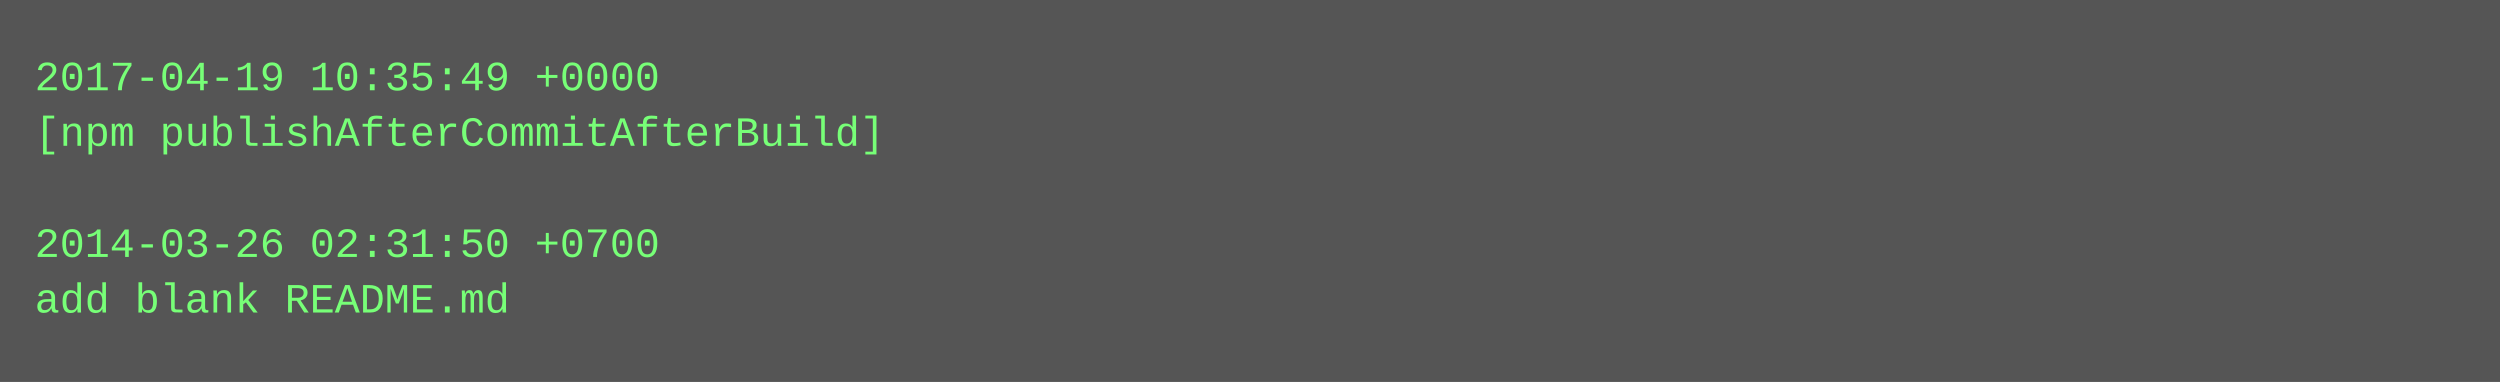
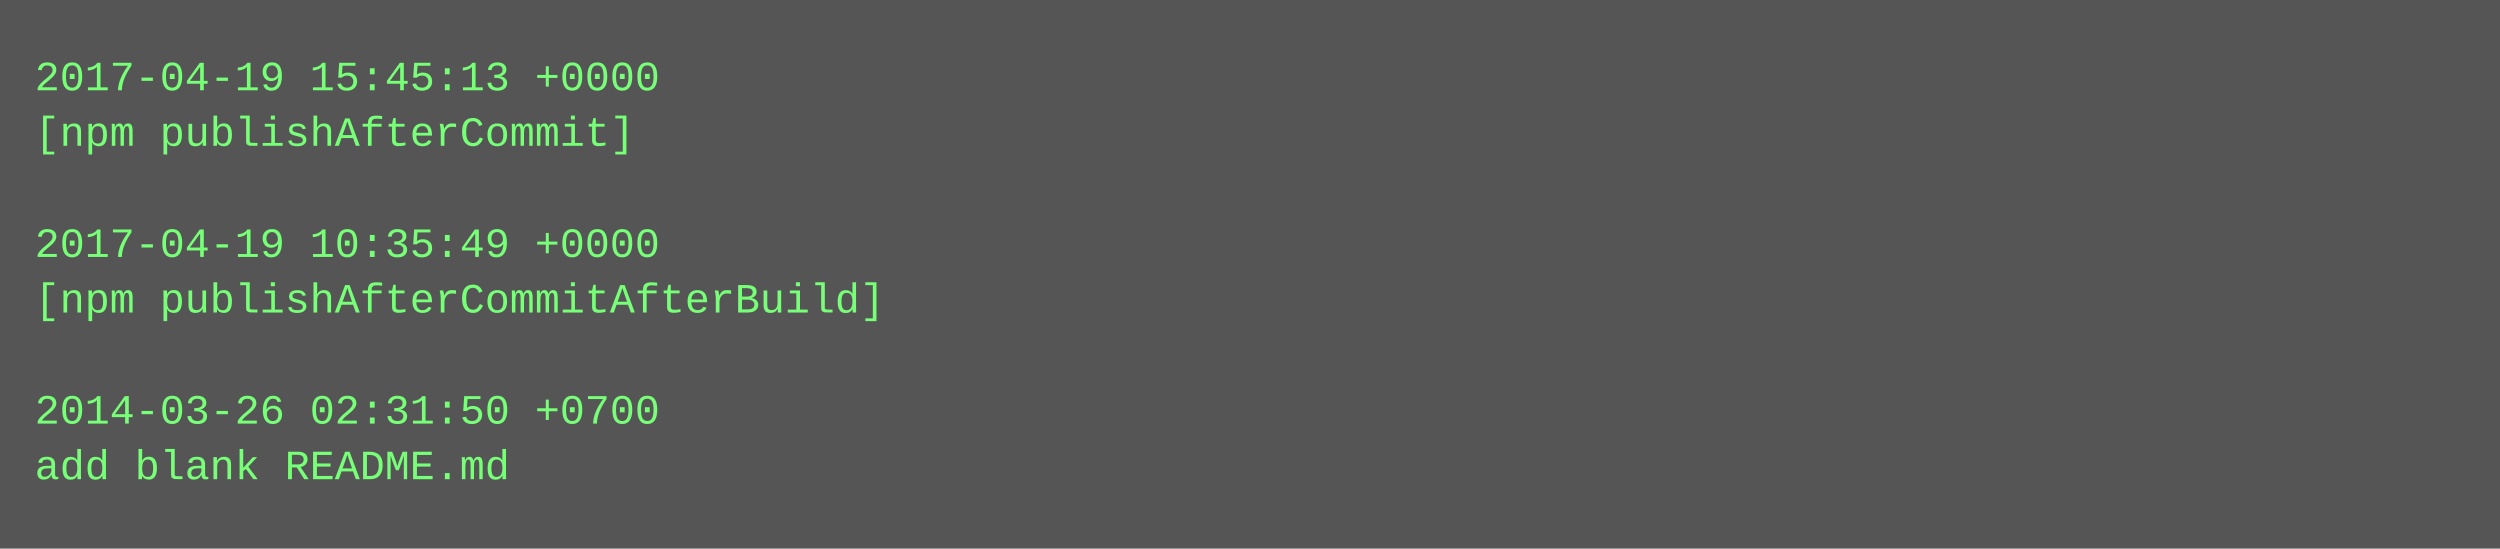
- <svg xmlns="http://www.w3.org/2000/svg" height="110" width="720">
-   <rect height="110" fill="#555" width="720" />
+ <svg xmlns="http://www.w3.org/2000/svg" height="158" width="720">
+   <rect height="158" fill="#555" width="720" />
  <text fill="#7f7" font-family="Courier New" font-size="12" xml:space="preserve">
-     <tspan x="10" y="26">2017-04-19 10:35:49 +0000</tspan>
-     <tspan x="10" y="42">[npm publishAfterCommitAfterBuild]</tspan>
+     <tspan x="10" y="26">2017-04-19 15:45:13 +0000</tspan>
+     <tspan x="10" y="42">[npm publishAfterCommit]</tspan>
    <tspan x="10" y="58" />
-     <tspan x="10" y="74">2014-03-26 02:31:50 +0700</tspan>
-     <tspan x="10" y="90">add blank README.md</tspan>
+     <tspan x="10" y="74">2017-04-19 10:35:49 +0000</tspan>
+     <tspan x="10" y="90">[npm publishAfterCommitAfterBuild]</tspan>
+     <tspan x="10" y="106" />
+     <tspan x="10" y="122">2014-03-26 02:31:50 +0700</tspan>
+     <tspan x="10" y="138">add blank README.md</tspan>
  </text>
</svg>
